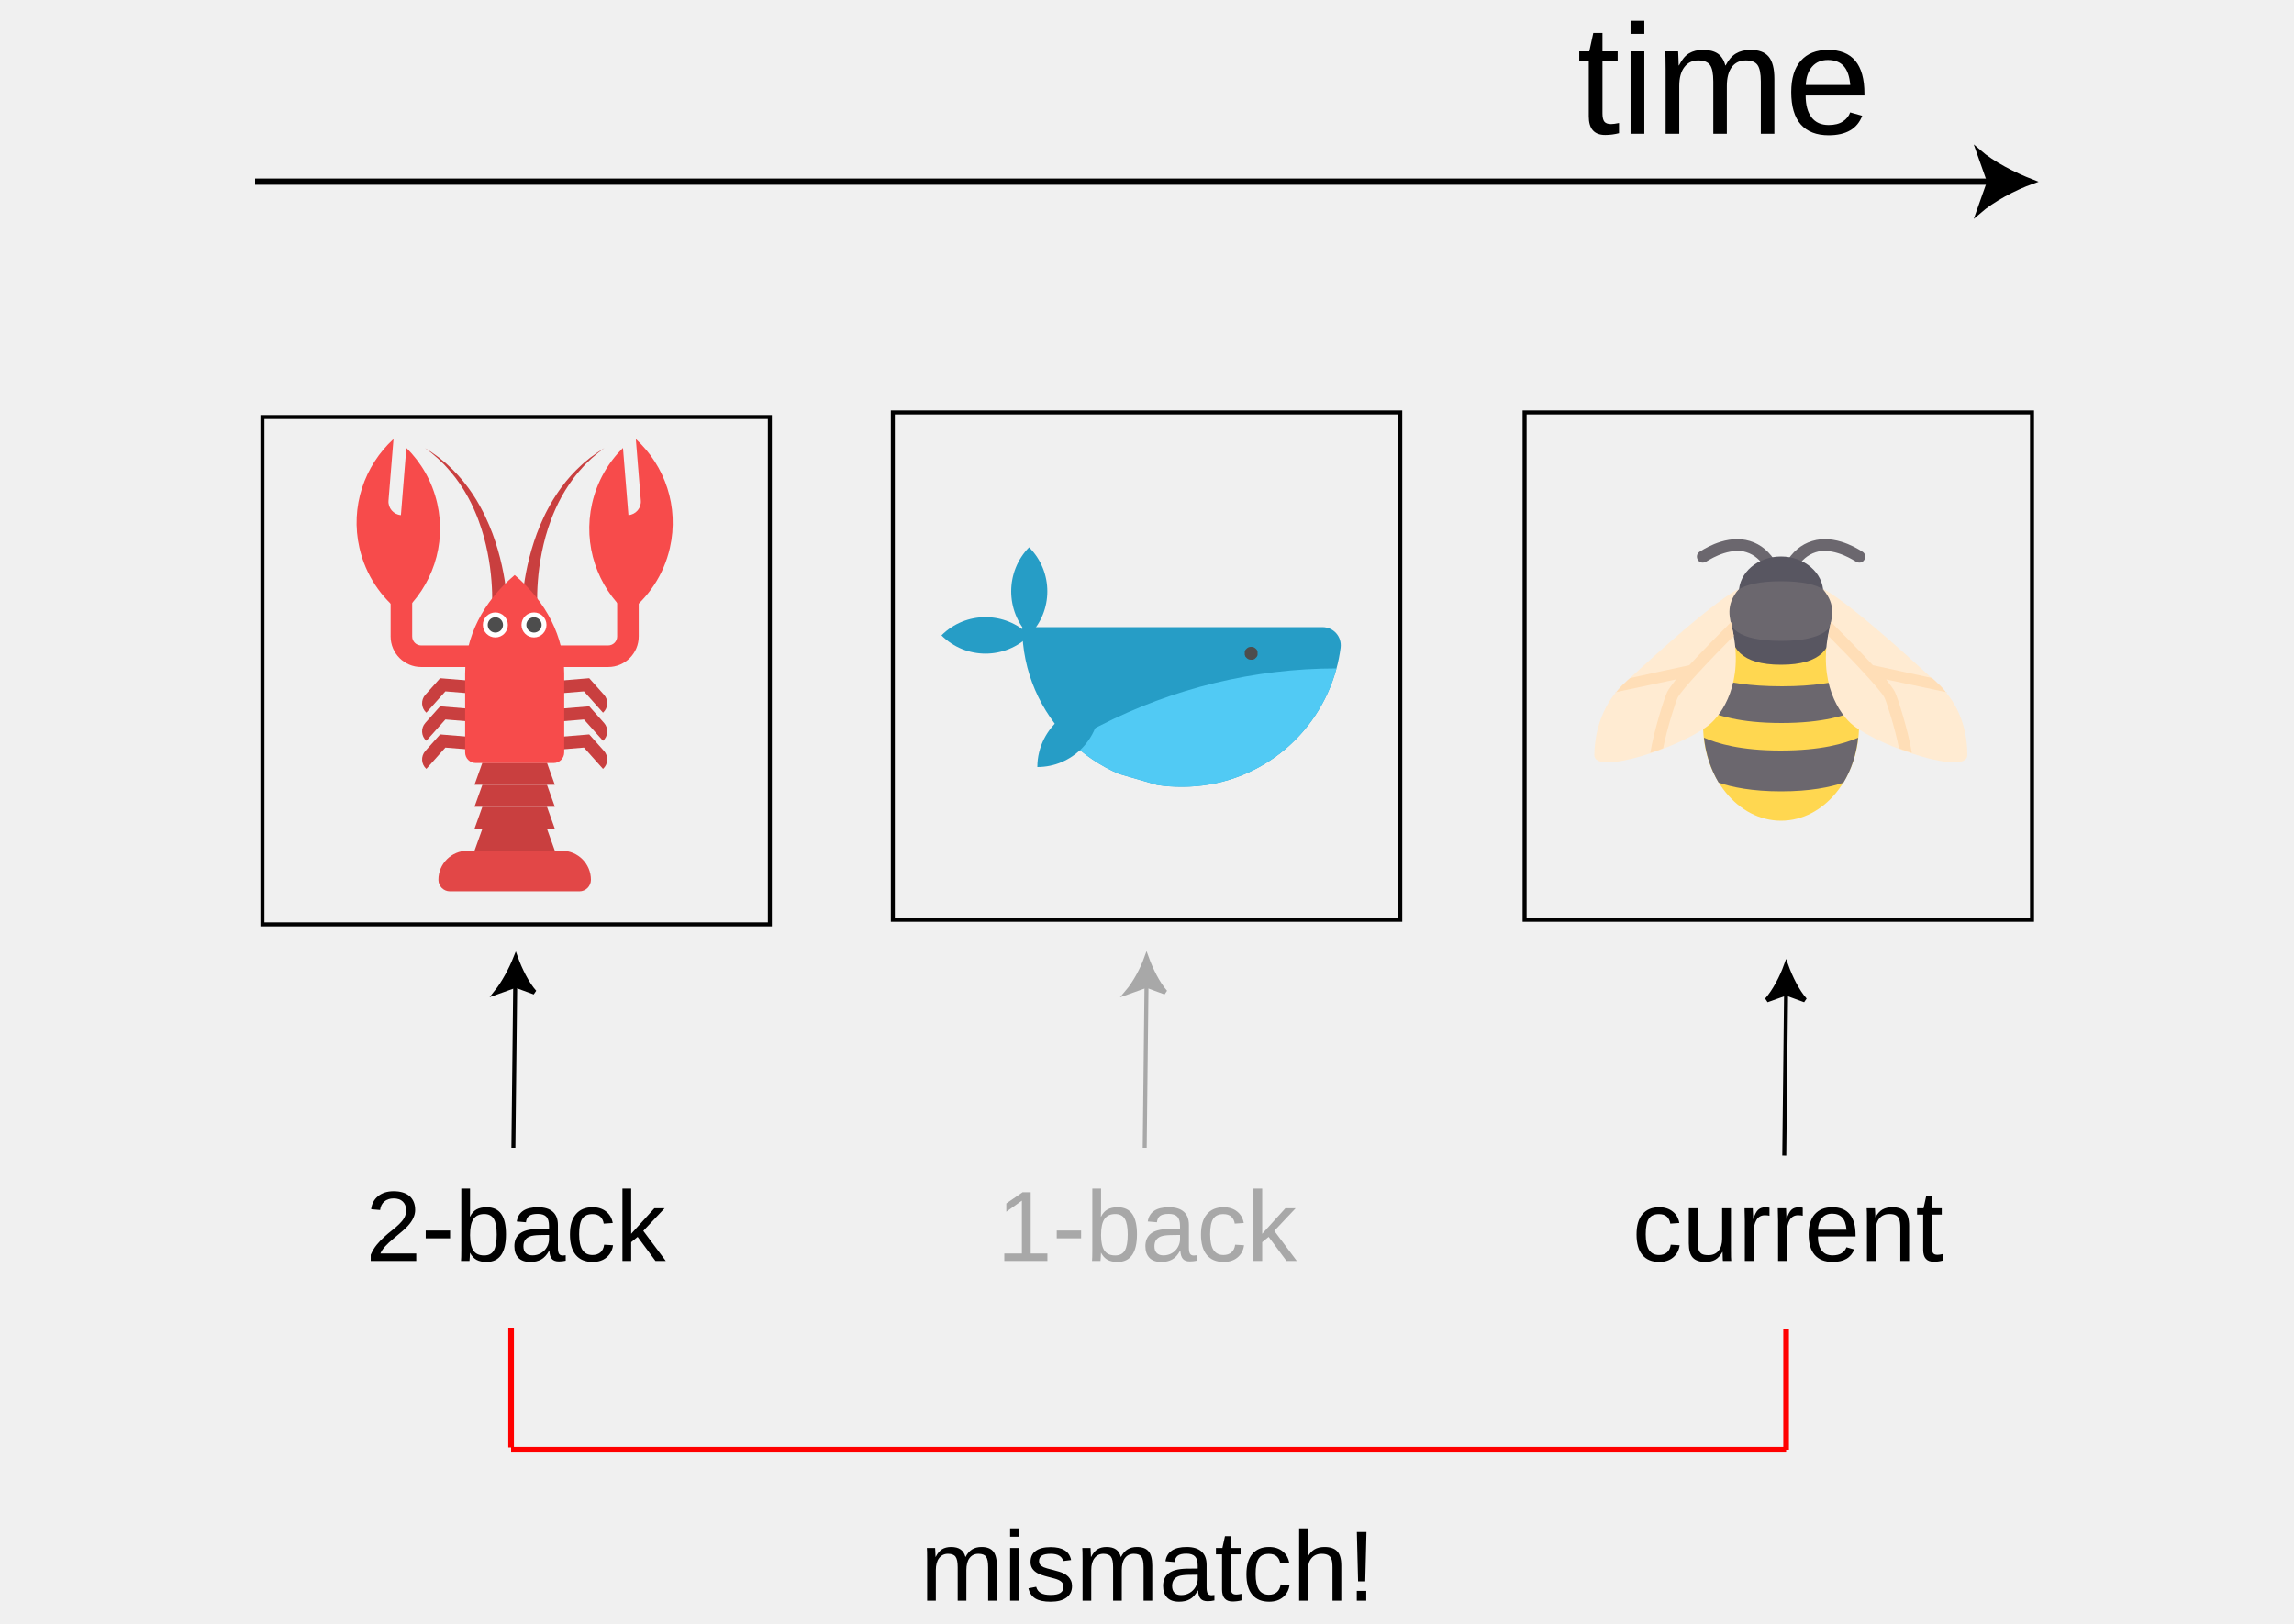
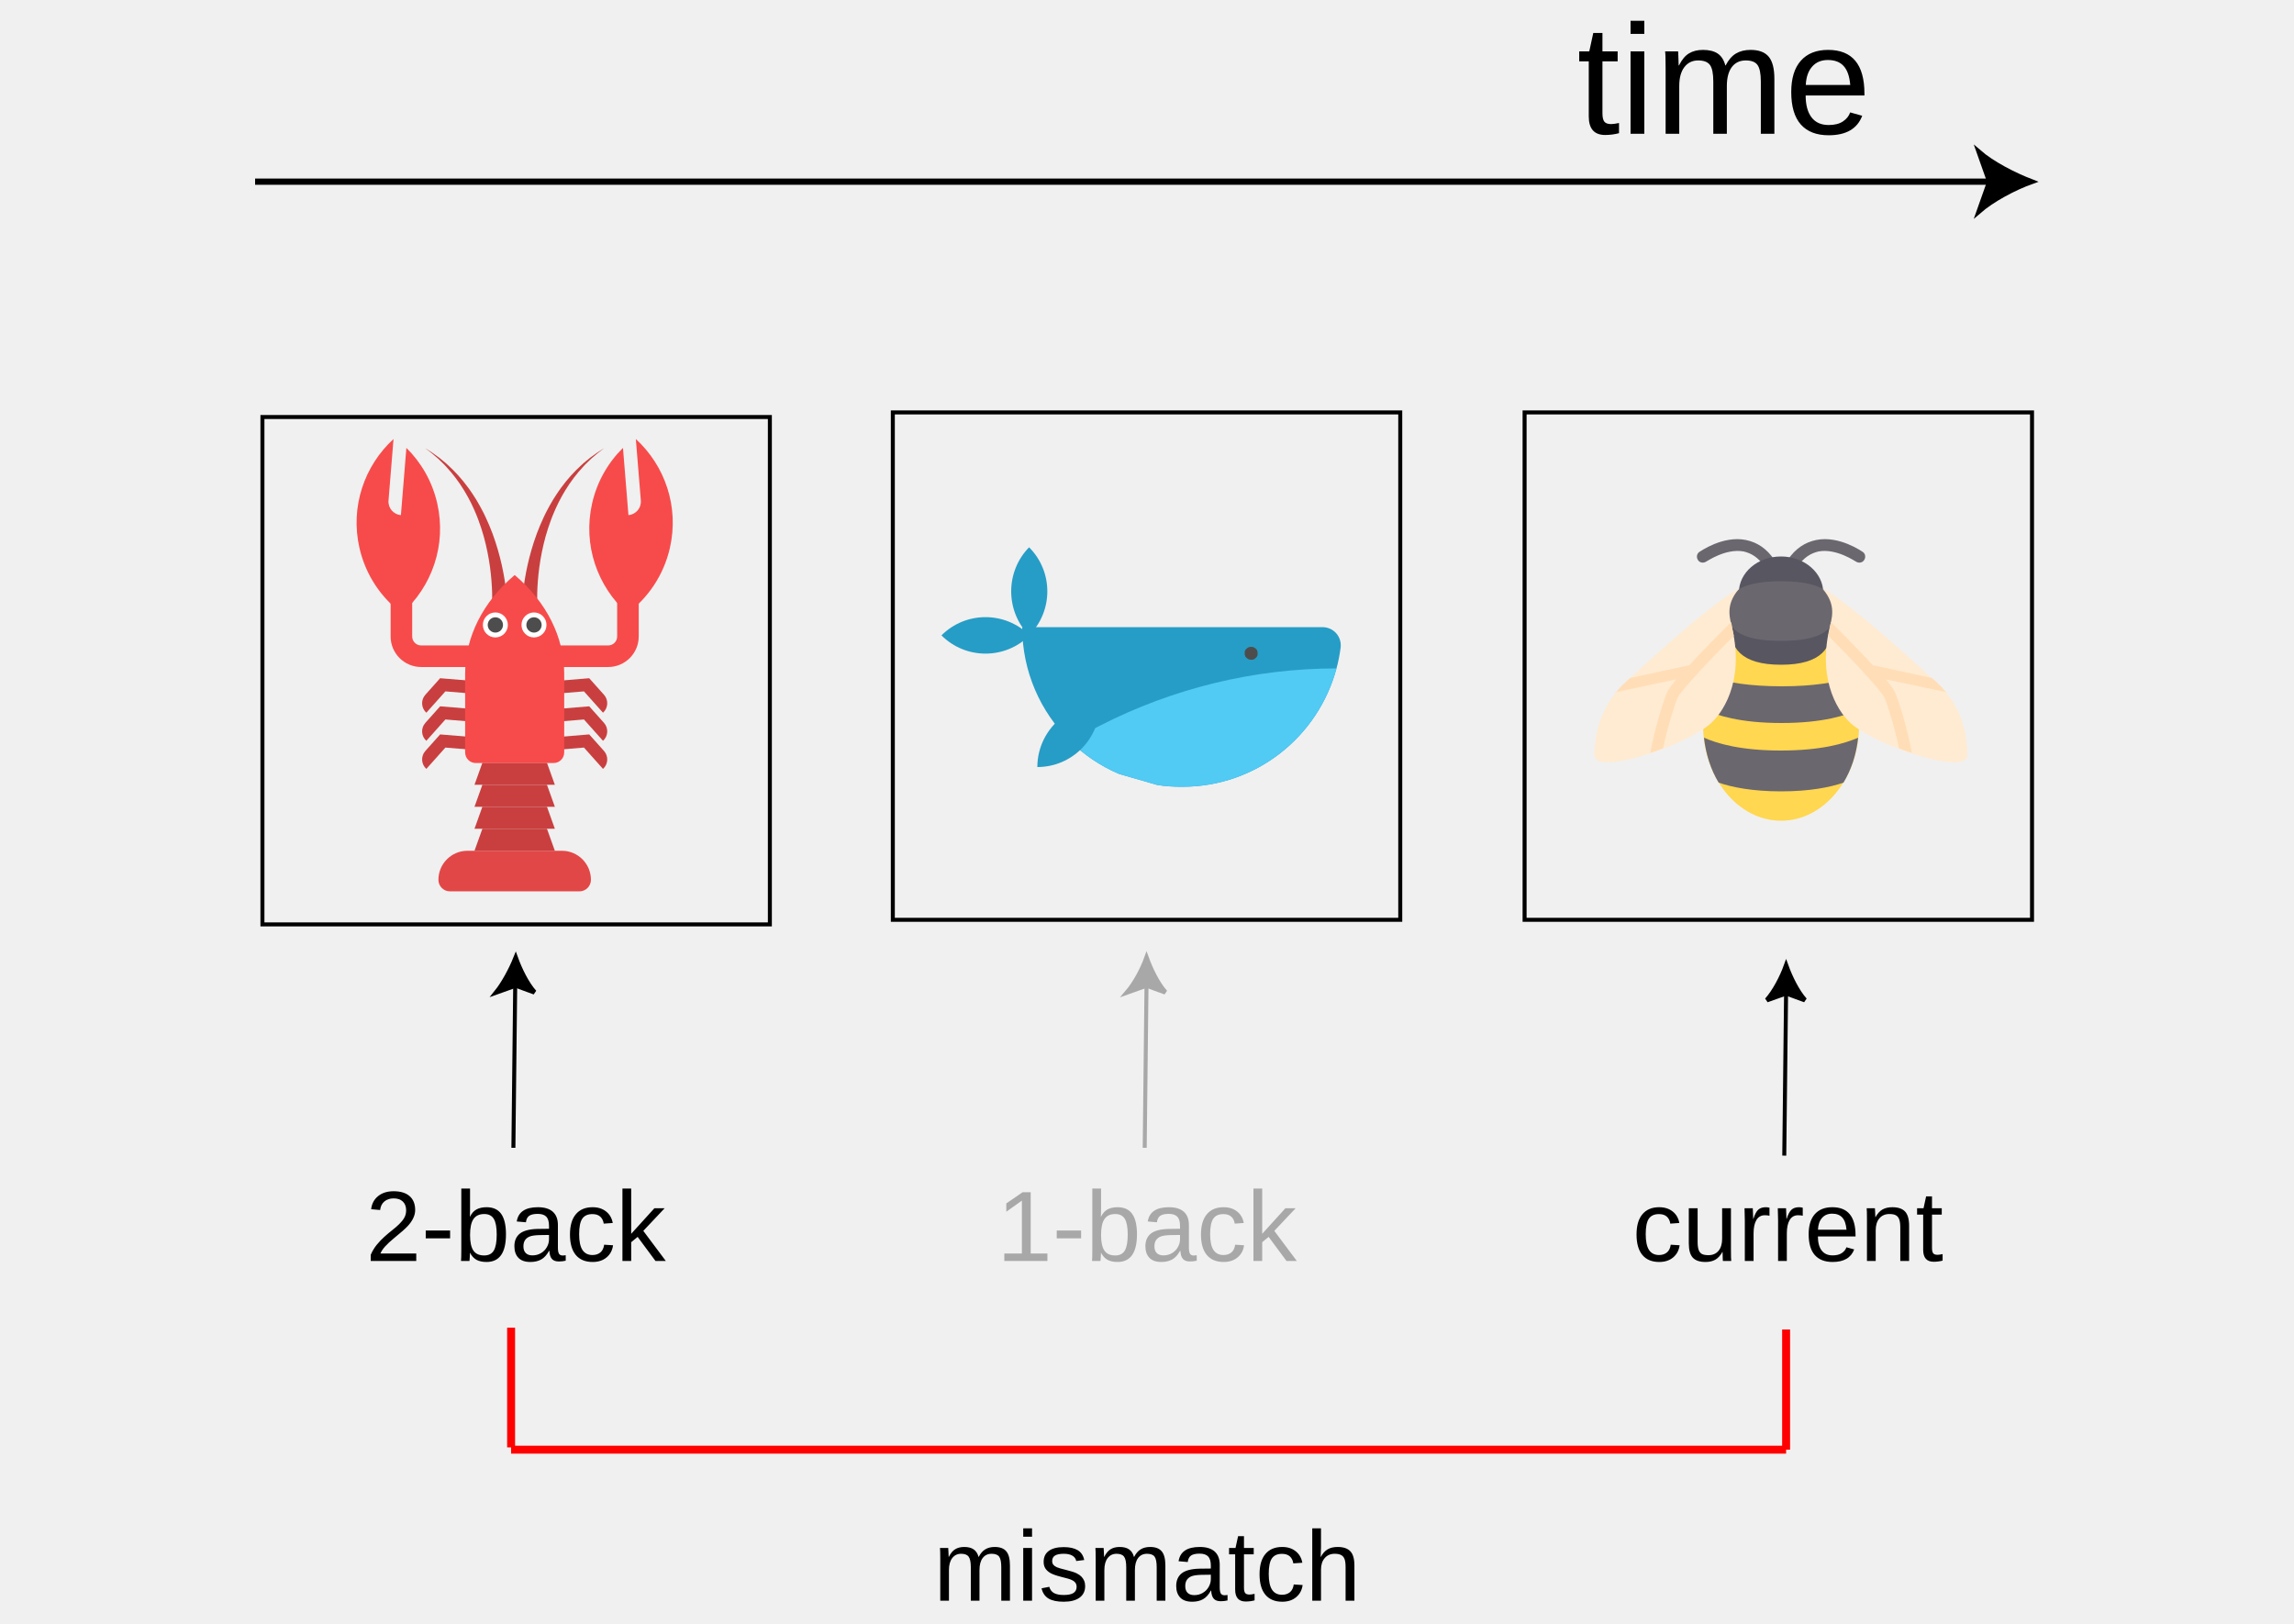
<svg xmlns="http://www.w3.org/2000/svg" version="1.1" id="Layer_1" x="0px" y="0px" viewBox="0 0 500 354" style="enable-background:new 0 0 500 354;" xml:space="preserve">
  <defs id="defs374" />
  <style type="text/css" id="style189">
	.st0{fill:none;stroke:#FFFFFF;stroke-width:0.871;stroke-miterlimit:10;}
	.st1{fill:#269DC6;}
	.st2{fill:#4D4D4D;}
	.st3{fill:#51CAF4;}
	.st4{fill:#6B676E;}
	.st5{fill:#585661;}
	.st6{fill:#FFD750;}
	.st7{fill:#FFEBD2;}
	.st8{fill:#FFDEB7;}
	.st9{fill:none;stroke:#FFFFFF;stroke-width:1.359;stroke-miterlimit:10;}
	.st10{fill:#FFFFFF;}
	.st11{font-family:'Arial';}
	.st12{font-size:33.977px;}
	.st13{fill:none;stroke:#FF0000;stroke-width:1.23;stroke-miterlimit:10;}
	.st14{opacity:0.3;}
	.st15{opacity:0.3;fill:#FFFFFF;}
	.st16{font-size:21.782px;}
</style>
  <font horiz-adv-x="2048" id="font227">
    <font-face font-family="Arial" units-per-em="2048" underline-position="-217" underline-thickness="150" id="font-face191" />
    <missing-glyph horiz-adv-x="1536" d="M256,0l0,1280l1024,0l0,-1280M288,32l960,0l0,1216l-960,0z" id="missing-glyph193" />
    <glyph unicode="!" horiz-adv-x="569" d="M231,364l-55,777l0,325l223,0l0,-325l-52,-777M184,0l0,205l207,0l0,-205z" id="glyph195" />
    <glyph unicode="-" horiz-adv-x="682" d="M65,440l0,181l553,0l0,-181z" id="glyph197" />
    <glyph unicode="1" horiz-adv-x="1139" d="M763,0l-180,0l0,1147C540,1106 483,1064 413,1023C342,982 279,951 223,930l0,174C324,1151 412,1209 487,1276C562,1343 616,1409 647,1472l116,0z" id="glyph199" />
    <glyph unicode="2" horiz-adv-x="1139" d="M1031,173l0,-173l-969,0C61,43 68,85 83,125C108,191 147,256 202,320C256,384 334,458 437,542C596,673 704,776 760,853C816,929 844,1001 844,1069C844,1140 819,1201 768,1250C717,1299 650,1323 568,1323C481,1323 412,1297 360,1245C308,1193 282,1121 281,1029l-185,19C109,1186 156,1291 239,1364C322,1436 433,1472 572,1472C713,1472 824,1433 906,1355C988,1277 1029,1180 1029,1065C1029,1006 1017,949 993,892C969,835 929,776 874,713C818,650 725,564 596,455C488,364 419,303 388,271C357,238 332,206 312,173z" id="glyph201" />
    <glyph unicode="a" horiz-adv-x="1139" d="M828,131C761,74 697,34 636,11C574,-12 508,-24 437,-24C320,-24 231,5 168,62C105,119 74,191 74,280C74,332 86,380 110,423C133,466 164,500 203,526C241,552 284,572 332,585C367,594 421,603 492,612C637,629 744,650 813,674C814,699 814,714 814,721C814,794 797,846 763,876C717,917 649,937 558,937C473,937 411,922 371,893C330,863 300,810 281,735l-176,24C121,834 147,895 184,942C221,988 274,1024 343,1049C412,1074 493,1086 584,1086C675,1086 748,1075 805,1054C862,1033 903,1006 930,974C957,941 975,900 986,851C992,820 995,765 995,685l0,-240C995,278 999,172 1007,128C1014,83 1029,41 1052,0l-188,0C845,37 833,81 828,131M813,533C748,506 650,484 519,465C445,454 393,442 362,429C331,416 308,396 291,371C274,345 266,316 266,285C266,237 284,197 321,165C357,133 410,117 480,117C549,117 611,132 665,163C719,193 759,234 784,287C803,328 813,388 813,467z" id="glyph203" />
    <glyph unicode="b" horiz-adv-x="1139" d="M301,0l-167,0l0,1466l180,0l0,-523C390,1038 487,1086 605,1086C670,1086 732,1073 791,1047C849,1020 897,983 935,936C972,888 1002,830 1023,763C1044,696 1055,624 1055,547C1055,365 1010,224 920,125C830,26 722,-24 596,-24C471,-24 372,28 301,133M299,539C299,412 316,320 351,263C408,170 484,124 581,124C660,124 728,158 785,227C842,295 871,397 871,532C871,671 844,773 789,839C734,905 667,938 589,938C510,938 442,904 385,836C328,767 299,668 299,539z" id="glyph205" />
    <glyph unicode="c" horiz-adv-x="1024" d="M828,389l177,-23C986,244 936,149 857,80C777,11 679,-24 563,-24C418,-24 301,24 213,119C124,214 80,350 80,527C80,642 99,742 137,828C175,914 233,979 311,1022C388,1065 473,1086 564,1086C679,1086 774,1057 847,999C920,940 967,857 988,750l-175,-27C796,794 767,848 725,884C682,920 631,938 571,938C480,938 407,906 350,841C293,776 265,673 265,532C265,389 292,286 347,221C402,156 473,124 561,124C632,124 691,146 738,189C785,232 815,299 828,389z" id="glyph207" />
    <glyph unicode="e" horiz-adv-x="1139" d="M862,342l186,-23C1019,210 964,126 885,66C806,6 704,-24 581,-24C426,-24 303,24 212,120C121,215 75,349 75,522C75,701 121,839 213,938C305,1037 424,1086 571,1086C713,1086 829,1038 919,941C1009,844 1054,708 1054,533C1054,522 1054,506 1053,485l-792,0C268,368 301,279 360,217C419,155 493,124 582,124C648,124 704,141 751,176C798,211 835,266 862,342M271,633l593,0C856,722 833,789 796,834C739,903 664,938 573,938C490,938 421,910 365,855C308,800 277,726 271,633z" id="glyph209" />
    <glyph unicode="h" horiz-adv-x="1139" d="M135,0l0,1466l180,0l0,-526C399,1037 505,1086 633,1086C712,1086 780,1071 838,1040C896,1009 938,966 963,911C988,856 1000,777 1000,673l0,-673l-180,0l0,673C820,763 801,829 762,870C723,911 667,931 596,931C543,931 493,917 446,890C399,862 365,824 345,777C325,730 315,664 315,581l0,-581z" id="glyph211" />
    <glyph unicode="i" horiz-adv-x="455" d="M136,1259l0,207l180,0l0,-207M136,0l0,1062l180,0l0,-1062z" id="glyph213" />
    <glyph unicode="k" horiz-adv-x="1024" d="M136,0l0,1466l180,0l0,-836l426,432l233,0l-406,-394l447,-668l-222,0l-351,543l-127,-122l0,-421z" id="glyph215" />
    <glyph unicode="m" horiz-adv-x="1706" d="M135,0l0,1062l161,0l0,-149C329,965 374,1007 429,1039C484,1070 547,1086 618,1086C697,1086 761,1070 812,1037C862,1004 897,959 918,900C1002,1024 1111,1086 1246,1086C1351,1086 1432,1057 1489,999C1546,940 1574,850 1574,729l0,-729l-179,0l0,669C1395,741 1389,793 1378,825C1366,856 1345,882 1314,901C1283,920 1247,930 1206,930C1131,930 1069,905 1020,856C971,806 946,726 946,617l0,-617l-180,0l0,690C766,770 751,830 722,870C693,910 645,930 578,930C527,930 481,917 438,890C395,863 363,824 344,773C325,722 315,648 315,551l0,-551z" id="glyph217" />
    <glyph unicode="n" horiz-adv-x="1139" d="M135,0l0,1062l162,0l0,-151C375,1028 488,1086 635,1086C699,1086 758,1075 812,1052C865,1029 905,998 932,961C959,924 977,879 988,828C995,795 998,736 998,653l0,-653l-180,0l0,646C818,719 811,774 797,811C783,847 758,876 723,898C687,919 645,930 597,930C520,930 454,906 399,857C343,808 315,716 315,580l0,-580z" id="glyph219" />
    <glyph unicode="r" horiz-adv-x="682" d="M133,0l0,1062l162,0l0,-161C336,976 375,1026 410,1050C445,1074 483,1086 525,1086C586,1086 647,1067 710,1028l-62,-167C604,887 560,900 516,900C477,900 441,888 410,865C379,841 356,808 343,766C323,702 313,632 313,556l0,-556z" id="glyph221" />
    <glyph unicode="t" horiz-adv-x="569" d="M528,161l26,-159C503,-9 458,-14 418,-14C353,-14 302,-4 266,17C230,38 205,65 190,99C175,132 168,203 168,311l0,611l-132,0l0,140l132,0l0,263l179,108l0,-371l181,0l0,-140l-181,0l0,-621C347,250 350,217 357,202C363,187 373,176 388,167C402,158 422,154 449,154C469,154 495,156 528,161z" id="glyph223" />
    <glyph unicode="u" horiz-adv-x="1139" d="M831,0l0,156C748,36 636,-24 494,-24C431,-24 373,-12 319,12C264,36 224,66 198,103C171,139 153,183 142,236C135,271 131,327 131,404l0,658l180,0l0,-589C311,379 315,316 322,283C333,236 357,199 394,172C431,145 476,131 530,131C584,131 635,145 682,173C729,200 763,238 783,286C802,333 812,402 812,493l0,569l180,0l0,-1062z" id="glyph225" />
  </font>
  <g id="whale">
    <path class="st1" d="M292.2,141.2c-0.2,1.5-0.5,3.1-0.9,4.5c-4,14.9-17.5,25.8-33.6,25.8c-1.9,0-3.7-0.1-5.5-0.4l-8.3-2.4   c-4-1.7-7.7-4.2-10.7-7.2v0c-6.4-6.3-10.4-15.1-10.4-24.8h65.4C290.7,136.7,292.5,138.8,292.2,141.2z" id="path235" />
    <path class="st2" d="M272.7,143.8c-0.4,0-0.7-0.1-1-0.4c-0.1-0.1-0.1-0.1-0.2-0.2c-0.1-0.1-0.1-0.2-0.1-0.2c0-0.1-0.1-0.2-0.1-0.3   c0-0.1,0-0.2,0-0.3c0-0.1,0-0.2,0-0.3c0-0.1,0-0.2,0.1-0.3c0-0.1,0.1-0.2,0.1-0.2c0.1-0.1,0.1-0.1,0.2-0.2c0.3-0.3,0.6-0.4,1-0.4   c0.4,0,0.7,0.1,1,0.4c0.1,0.1,0.1,0.1,0.2,0.2c0.1,0.1,0.1,0.2,0.1,0.2c0,0.1,0.1,0.2,0.1,0.3c0,0.1,0,0.2,0,0.3c0,0.1,0,0.2,0,0.3   c0,0.1,0,0.2-0.1,0.3c0,0.1-0.1,0.2-0.1,0.2c-0.1,0.1-0.1,0.1-0.2,0.2c-0.1,0.1-0.1,0.1-0.2,0.2c-0.1,0.1-0.2,0.1-0.2,0.1   c-0.1,0-0.2,0.1-0.3,0.1C272.8,143.8,272.8,143.8,272.7,143.8z" id="path237" />
    <g id="g243">
      <path class="st1" d="M205.2,138.5L205.2,138.5c5.3-5.3,13.9-5.3,19.2,0l0,0l0,0C219.1,143.8,210.5,143.8,205.2,138.5L205.2,138.5z    " id="path239" />
      <path class="st1" d="M224.3,119.3L224.3,119.3c5.3,5.3,5.3,13.9,0,19.2l0,0l0,0C219.1,133.2,219.1,124.6,224.3,119.3L224.3,119.3z    " id="path241" />
    </g>
    <path class="st3" d="M291.3,145.7c-4,14.9-17.5,25.8-33.6,25.8c-1.9,0-3.7-0.1-5.5-0.4l-8.3-2.4c-4-1.7-7.7-4.2-10.7-7.2v0l6.5-3.3   C255.7,150,273.4,145.7,291.3,145.7L291.3,145.7z" id="path245" />
    <path class="st1" d="M239.7,153.6L239.7,153.6L239.7,153.6c0,7.5-6.1,13.6-13.6,13.6l0,0l0,0c0-4.4,2.1-8.3,5.3-10.8" id="path247" />
    <rect x="194.6" y="89.9" class="st0" width="110.6" height="110.6" id="rect231" style="enable-background:new 0 0 500 354;stroke:#000000;stroke-opacity:1" />
  </g>
  <g id="bee_right">
    <g id="g255">
      <path class="st4" d="M385.6,124c-0.4,0-0.8-0.2-1.1-0.6c-1.2-1.8-2.7-2.8-4.5-3.2c-3.9-0.7-8,2.2-8.1,2.2    c-0.6,0.4-1.4,0.3-1.8-0.3c-0.4-0.6-0.3-1.4,0.3-1.8c0.2-0.1,5.1-3.6,10.1-2.6c2.5,0.5,4.6,1.9,6.2,4.3c0.4,0.6,0.2,1.4-0.4,1.8    C386.1,123.9,385.8,124,385.6,124z" id="path251" />
      <path class="st4" d="M390.8,124c0.4,0,0.8-0.2,1.1-0.6c1.2-1.8,2.7-2.8,4.5-3.2c3.9-0.7,8,2.2,8.1,2.2c0.6,0.4,1.4,0.3,1.8-0.3    c0.4-0.6,0.3-1.4-0.3-1.8c-0.2-0.1-5.1-3.6-10.1-2.6c-2.5,0.5-4.6,1.9-6.2,4.3c-0.4,0.6-0.2,1.4,0.4,1.8    C390.3,123.9,390.6,124,390.8,124z" id="path253" />
    </g>
    <path class="st5" d="M397.4,129.2c0-4.3-4.1-7.9-9.2-7.9s-9.2,3.5-9.2,7.9" id="path257" />
    <ellipse class="st6" cx="388.2" cy="158" rx="17" ry="20.9" id="ellipse259" />
    <g id="g265">
      <path class="st4" d="M373.4,147.8c-1,2.1-1.6,4.4-1.9,6.9c2.7,1.2,7.6,2.9,16.8,2.9c9.1,0,14.1-1.7,16.8-2.9    c-0.3-2.5-1-4.8-1.9-6.9c-3.1,0.9-7.8,1.8-14.8,1.8C381.2,149.6,376.5,148.7,373.4,147.8z" id="path261" />
      <path class="st4" d="M371.4,160.8c0.4,3.6,1.5,7,3.2,9.8c2.9,1,7.3,1.9,13.6,1.9c6.3,0,10.7-0.9,13.6-1.9c1.7-2.8,2.8-6.1,3.2-9.8    c-3,1.3-8.1,2.8-16.9,2.8C379.5,163.6,374.3,162.1,371.4,160.8z" id="path263" />
    </g>
    <path class="st5" d="M399.3,136.4c0,4.7-2.2,8.5-11.1,8.5s-11.1-3.8-11.1-8.5c0-4.7,2.2-8.5,11.1-8.5S399.3,131.7,399.3,136.4z" id="path267" />
    <path class="st4" d="M400,133.2c0,3.6-2.4,6.5-11.8,6.5s-11.8-2.9-11.8-6.5s2.4-6.5,11.8-6.5S400,129.6,400,133.2z" id="path269" />
    <path class="st7" d="M422.2,148.9c-20.8-19.3-24.9-20.5-24.9-20.5c3.1,3.6,1.9,6.5,1.4,8.8c-2.6,11.6,2.3,18.6,5.2,20.9   c6.3,4.9,24.9,11,24.9,6.5C428.8,157.7,426.1,152.4,422.2,148.9z" id="path271" />
    <path class="st8" d="M424.3,151.1c-0.6-0.8-1.3-1.6-2-2.2c-0.4-0.4-0.8-0.8-1.2-1.1c-4.2-0.9-10-2.2-12.9-2.8   c-3.3-3.6-7.3-7.6-9.1-9.4c-0.1,0.4-0.2,0.7-0.2,1c0,0.2-0.1,0.3-0.1,0.5c-0.1,0.5-0.2,1-0.3,1.5c5,5,11.3,11.7,12.2,13.4   c0.5,1,2.3,6.6,3.2,11.1c0,0,0,0,0,0c0.9,0.4,1.9,0.7,2.8,1c0,0,0,0,0,0c-0.8-4.9-3.1-12.1-3.7-13.3c-0.3-0.6-1-1.5-1.9-2.7   c4.8,1,10.4,2.2,13.2,2.8C424.2,151.1,424.2,151.1,424.3,151.1z" id="path273" />
    <path class="st7" d="M354.1,148.9c20.8-19.3,24.9-20.5,24.9-20.5c-3.1,3.6-1.9,6.5-1.4,8.8c2.6,11.6-2.3,18.6-5.2,20.9   c-6.3,4.9-24.9,11-24.9,6.5C347.6,157.7,350.3,152.4,354.1,148.9z" id="path275" />
    <path class="st8" d="M352.1,151.1c0.6-0.8,1.3-1.6,2-2.2c0.4-0.4,0.8-0.8,1.2-1.1c4.2-0.9,10-2.2,12.9-2.8c3.3-3.6,7.3-7.6,9.1-9.4   c0.1,0.4,0.2,0.7,0.2,1c0,0.2,0.1,0.3,0.1,0.5c0.1,0.5,0.2,1,0.3,1.5c-5,5-11.3,11.7-12.2,13.4c-0.5,1-2.3,6.6-3.2,11.1   c0,0,0,0,0,0c-0.9,0.4-1.9,0.7-2.8,1l0,0c0.8-4.9,3.1-12.1,3.7-13.3c0.3-0.6,1-1.5,1.9-2.7c-4.8,1-10.4,2.2-13.2,2.8   C352.2,151.1,352.1,151.1,352.1,151.1z" id="path277" />
    <rect x="332.3" y="89.9" class="st0" width="110.6" height="110.6" id="rect233" style="enable-background:new 0 0 500 354;fill:none;stroke:#000000;stroke-opacity:1" />
  </g>
  <g id="time_arrow" style="fill:#000000;stroke:#000000;stroke-opacity:1">
    <g id="g287" style="fill:#000000;stroke:#000000;stroke-opacity:1">
      <line class="st9" x1="55.6" y1="39.6" x2="434.7" y2="39.6" id="line281" style="fill:#000000;stroke:#000000;stroke-opacity:1" />
      <g id="g285" style="fill:#000000;stroke:#000000;stroke-opacity:1">
        <path class="st10" d="M442.9,39.6c-3.9,1.4-8.6,3.9-11.6,6.5l2.3-6.5l-2.3-6.5C434.3,35.7,439,38.1,442.9,39.6z" id="path283" style="fill:#000000;stroke:#000000;stroke-opacity:1" />
      </g>
    </g>
  </g>
  <text transform="matrix(1 0 0 1 343.6924 29.1582)" class="st10 st11 st12" id="time_text" style="fill:#000000">time</text>
  <g id="g299">
-     <line class="st13" x1="111.4" y1="289.4" x2="111.4" y2="315.5" id="line293" />
-     <line class="st13" x1="111.4" y1="316" x2="389.3" y2="316" id="line295" />
-     <line class="st13" x1="389.3" y1="289.8" x2="389.3" y2="316" id="line297" />
+     <line class="st13" x1="111.4" y1="289.4" x2="111.4" y2="315.5" id="line293" style="stroke-width:1.73;stroke-dasharray:none" />
+     <line class="st13" x1="111.4" y1="316" x2="389.3" y2="316" id="line295" style="stroke-width:1.73;stroke-dasharray:none" />
+     <line class="st13" x1="389.3" y1="289.8" x2="389.3" y2="316" id="line297" style="stroke-width:1.73;stroke-dasharray:none" />
  </g>
  <g class="st14" id="arrow_mid" style="fill:#000000;stroke:#000000;stroke-opacity:1">
    <g id="g307" style="fill:#000000;stroke:#000000;stroke-opacity:1">
      <line class="st0" x1="249.5" y1="250.2" x2="249.9" y2="214.1" id="line301" style="fill:#000000;stroke:#000000;stroke-opacity:1" />
      <g id="g305" style="fill:#000000;stroke:#000000;stroke-opacity:1">
        <path class="st10" d="M249.9,208.8c0.9,2.5,2.4,5.6,4.1,7.5l-4.1-1.5l-4.2,1.5C247.4,214.3,249,211.3,249.9,208.8z" id="path303" style="fill:#000000;stroke:#000000;stroke-opacity:1" />
      </g>
    </g>
  </g>
  <text transform="matrix(1 0 0 1 217.2446 274.8672)" class="st15 st11 st16" id="1-back" style="fill:#000000">1-back</text>
  <text transform="matrix(1 0 0 1 355.7783 274.8672)" class="st10 st11 st16" id="current" style="fill:#000000">current</text>
  <g id="arrow_right" style="fill:#000000;stroke:#000000;stroke-opacity:1">
    <g id="g321" style="fill:#000000;stroke:#000000;stroke-opacity:1">
      <line class="st0" x1="388.9" y1="251.9" x2="389.3" y2="215.8" id="line315" style="fill:#000000;stroke:#000000;stroke-opacity:1" />
      <g id="g319" style="fill:#000000;stroke:#000000;stroke-opacity:1">
        <path class="st10" d="M389.3,210.5c0.9,2.5,2.4,5.6,4.1,7.5l-4.1-1.5l-4.2,1.5C386.8,216.1,388.4,213,389.3,210.5z" id="path317" style="fill:#000000;stroke:#000000;stroke-opacity:1" />
      </g>
    </g>
  </g>
-   <text class="st10 st11 st16" id="mismatch" style="font-style:normal;font-variant:normal;font-weight:normal;font-stretch:normal;font-size:21.782px;font-family:Arial;-inkscape-font-specification:'Arial, Normal';font-variant-ligatures:normal;font-variant-caps:normal;font-variant-numeric:normal;font-variant-east-asian:normal;fill:#000000" x="200.565" y="348.927">
-     <tspan id="tspan711" x="200.565" y="348.927">mismatch!</tspan>
+   <text class="st10 st11 st16" id="mismatch" style="font-style:normal;font-variant:normal;font-weight:normal;font-stretch:normal;font-size:21.782px;font-family:Arial;-inkscape-font-specification:'Arial, Normal';font-variant-ligatures:normal;font-variant-caps:normal;font-variant-numeric:normal;font-variant-east-asian:normal;fill:#000000" x="203.426" y="348.927">
+     <tspan id="tspan711" x="203.426" y="348.927">mismatch</tspan>
  </text>
  <g id="arrow_left" style="fill:#000000;stroke:#000000;stroke-opacity:1">
    <g id="g335" style="fill:#000000;stroke:#000000;stroke-opacity:1">
      <line class="st0" x1="111.9" y1="250.2" x2="112.3" y2="214.1" id="line329" style="fill:#000000;stroke:#000000;stroke-opacity:1" />
      <g id="g333" style="fill:#000000;stroke:#000000;stroke-opacity:1">
        <path class="st10" d="M112.4,208.8c0.9,2.5,2.4,5.6,4.1,7.5l-4.1-1.5l-4.2,1.5C109.8,214.3,111.4,211.3,112.4,208.8z" id="path331" style="fill:#000000;stroke:#000000;stroke-opacity:1" />
      </g>
    </g>
  </g>
  <text transform="matrix(1 0 0 1 79.71 274.8672)" class="st10 st11 st16" id="2-back" style="fill:#000000">2-back</text>
  <g id="lobster" transform="matrix(0.2237419,0,0,0.2237419,64.87811,95.69837)">
    <g id="g958" transform="translate(-8.93887)">
      <g id="g914">
        <path style="fill:#c93f3f" d="m 134.3,294.013 v 0 c -5.092,-4.546 -5.534,-12.36 -0.988,-17.452 l 14.418,-16.149 33.092,2.725 -1.014,12.318 -26.958,-2.219 z" id="path902" />
        <path style="fill:#c93f3f" d="m 134.3,321.382 v 0 c -5.092,-4.546 -5.534,-12.36 -0.988,-17.452 l 14.418,-16.148 33.092,2.725 -1.014,12.318 -26.958,-2.219 z" id="path904" />
        <path style="fill:#c93f3f" d="m 306.391,294.013 v 0 c 5.092,-4.546 5.534,-12.36 0.988,-17.452 l -14.418,-16.149 -33.092,2.725 1.014,12.318 26.958,-2.219 z" id="path906" />
        <path style="fill:#c93f3f" d="m 134.3,266.639 v 0 c -5.092,-4.546 -5.534,-12.36 -0.988,-17.452 l 14.418,-16.149 33.092,2.725 -1.014,12.318 -26.958,-2.219 z" id="path908" />
        <path style="fill:#c93f3f" d="m 306.391,266.639 v 0 c 5.092,-4.546 5.534,-12.36 0.988,-17.452 l -14.418,-16.149 -33.092,2.725 1.014,12.318 26.958,-2.219 z" id="path910" />
        <path style="fill:#c93f3f" d="m 306.391,321.382 v 0 c 5.092,-4.546 5.534,-12.36 0.988,-17.452 l -14.418,-16.148 -33.092,2.725 1.014,12.318 26.958,-2.219 z" id="path912" />
      </g>
      <g id="g920">
        <path style="fill:#c93f3f" d="m 198.187,165.276 c 0,0 0.011,-0.165 0.033,-0.484 0.017,-0.304 0.043,-0.755 0.077,-1.344 0.064,-1.228 0.126,-3.076 0.156,-5.442 0.025,-2.368 0.015,-5.259 -0.087,-8.585 -0.104,-3.325 -0.283,-7.084 -0.615,-11.181 -0.293,-4.102 -0.802,-8.531 -1.398,-13.214 -0.662,-4.671 -1.42,-9.6 -2.464,-14.649 -0.974,-5.068 -2.273,-10.237 -3.675,-15.477 -1.503,-5.204 -3.129,-10.479 -5.086,-15.633 l -1.457,-3.873 c -0.533,-1.27 -1.066,-2.539 -1.597,-3.806 -1.025,-2.556 -2.219,-5.018 -3.378,-7.48 l -0.867,-1.844 -0.94,-1.794 c -0.627,-1.195 -1.251,-2.383 -1.871,-3.565 -1.243,-2.365 -2.651,-4.593 -3.941,-6.852 -1.351,-2.218 -2.797,-4.323 -4.152,-6.433 -1.415,-2.065 -2.901,-4.013 -4.296,-5.955 -2.934,-3.764 -5.796,-7.281 -8.677,-10.314 -0.706,-0.773 -1.398,-1.531 -2.074,-2.271 -0.716,-0.701 -1.415,-1.386 -2.096,-2.053 -1.372,-1.332 -2.674,-2.596 -3.897,-3.784 -2.592,-2.21 -4.809,-4.21 -6.726,-5.744 -3.915,-2.978 -6.152,-4.679 -6.152,-4.679 0,0 2.377,1.51 6.538,4.154 2.049,1.374 4.436,3.186 7.241,5.198 1.334,1.092 2.753,2.255 4.249,3.48 0.747,0.618 1.513,1.251 2.297,1.9 0.747,0.69 1.511,1.397 2.292,2.118 3.184,2.832 6.392,6.155 9.715,9.749 1.589,1.857 3.28,3.726 4.908,5.719 1.567,2.036 3.237,4.078 4.817,6.24 1.518,2.2 3.165,4.383 4.65,6.707 0.742,1.164 1.489,2.335 2.24,3.511 l 1.127,1.774 1.055,1.825 c 1.411,2.439 2.864,4.89 4.146,7.439 0.662,1.266 1.324,2.535 1.988,3.806 l 1.848,3.883 c 2.482,5.179 4.633,10.505 6.654,15.791 1.919,5.317 3.726,10.596 5.189,15.787 1.533,5.174 2.761,10.246 3.865,15.074 1.039,4.839 1.962,9.437 2.634,13.714 0.712,4.272 1.236,8.214 1.643,11.721 0.405,3.508 0.677,6.585 0.865,9.133 0.183,2.551 0.286,4.569 0.333,5.976 0.02,0.729 0.035,1.288 0.045,1.665 0.006,0.362 0.008,0.548 0.008,0.548 z" id="path916" />
        <path style="fill:#c93f3f" d="m 227.335,165.732 c 0,0 0.003,-0.187 0.008,-0.548 0.01,-0.377 0.025,-0.936 0.045,-1.665 0.047,-1.407 0.149,-3.425 0.333,-5.976 0.188,-2.548 0.46,-5.625 0.865,-9.133 0.407,-3.508 0.931,-7.45 1.643,-11.721 0.672,-4.277 1.596,-8.875 2.634,-13.714 1.104,-4.828 2.331,-9.9 3.865,-15.074 1.462,-5.191 3.27,-10.47 5.189,-15.787 2.021,-5.286 4.173,-10.613 6.654,-15.791 l 1.848,-3.883 c 0.663,-1.27 1.326,-2.539 1.988,-3.806 1.283,-2.549 2.735,-5 4.146,-7.439 l 1.055,-1.825 1.127,-1.774 c 0.751,-1.177 1.497,-2.347 2.24,-3.511 1.485,-2.324 3.132,-4.507 4.65,-6.707 1.581,-2.161 3.25,-4.203 4.817,-6.24 1.628,-1.993 3.319,-3.862 4.908,-5.719 3.323,-3.595 6.531,-6.918 9.715,-9.749 0.78,-0.721 1.545,-1.428 2.292,-2.118 0.784,-0.649 1.55,-1.282 2.297,-1.9 1.496,-1.226 2.915,-2.388 4.249,-3.48 2.805,-2.011 5.192,-3.824 7.241,-5.198 4.161,-2.643 6.538,-4.154 6.538,-4.154 0,0 -2.237,1.701 -6.152,4.679 -1.916,1.534 -4.134,3.535 -6.726,5.744 -1.223,1.188 -2.525,2.452 -3.897,3.784 -0.681,0.668 -1.38,1.352 -2.096,2.053 -0.676,0.74 -1.367,1.497 -2.074,2.271 -2.882,3.033 -5.743,6.55 -8.677,10.314 -1.395,1.943 -2.881,3.891 -4.296,5.955 -1.355,2.11 -2.801,4.215 -4.152,6.433 -1.29,2.259 -2.698,4.487 -3.941,6.852 -0.62,1.182 -1.244,2.37 -1.871,3.565 l -0.94,1.794 -0.867,1.844 c -1.158,2.462 -2.353,4.924 -3.378,7.48 -0.532,1.267 -1.064,2.536 -1.597,3.806 l -1.457,3.873 c -1.957,5.154 -3.583,10.429 -5.086,15.633 -1.403,5.24 -2.701,10.409 -3.675,15.477 -1.045,5.048 -1.803,9.978 -2.464,14.649 -0.597,4.683 -1.105,9.112 -1.398,13.214 -0.332,4.097 -0.511,7.856 -0.615,11.181 -0.102,3.325 -0.112,6.217 -0.087,8.585 0.03,2.366 0.092,4.214 0.156,5.442 0.034,0.589 0.06,1.04 0.077,1.344 0.022,0.319 0.033,0.484 0.033,0.484 z" id="path918" />
      </g>
      <path style="fill:#e24747" d="m 266.326,401.138 h -91.962 c -15.633,0 -28.306,12.673 -28.306,28.306 v 0 c 0,6.211 5.035,11.246 11.246,11.246 h 126.082 c 6.211,0 11.246,-5.035 11.246,-11.246 v 0 c 10e-4,-15.633 -12.673,-28.306 -28.306,-28.306 z" id="path922" />
      <polygon style="fill:#c93f3f" points="259.486,358.29 181.205,358.29 188.88,336.865 251.811,336.865 " id="polygon924" />
      <polygon style="fill:#c93f3f" points="259.486,336.865 181.205,336.865 188.88,315.441 251.811,315.441 " id="polygon926" />
      <polygon style="fill:#c93f3f" points="259.486,379.714 181.205,379.714 188.88,358.29 251.811,358.29 " id="polygon928" />
      <polygon style="fill:#c93f3f" points="259.486,401.138 181.205,401.138 188.88,379.714 251.811,379.714 " id="polygon930" />
      <path style="fill:#f74b4b" d="m 258.265,315.665 c 5.709,0 10.337,-4.628 10.337,-10.337 v -76.592 c 0,-35.649 -17.225,-69.996 -48.256,-96.226 -31.032,26.229 -48.256,60.576 -48.256,96.226 v 76.592 c 0,5.709 4.628,10.337 10.337,10.337 z" id="path932" />
      <g id="g946">
        <g id="g938">
          <circle style="fill:#ffffff" cx="239.159" cy="181.127" r="12.173" id="circle934" />
          <circle style="fill:#4d4d4d" cx="239.159" cy="181.127" r="7.448" id="circle936" />
        </g>
        <g id="g944">
          <circle style="fill:#ffffff" cx="201.532" cy="181.127" r="12.173" id="circle940" />
          <circle style="fill:#4d4d4d" cx="201.532" cy="181.127" r="7.448" id="circle942" />
        </g>
      </g>
      <g id="g956">
        <path style="fill:#f74b4b" d="m 114.844,8.638 -5.329,65.495 v 0 C 102.258,73.543 96.853,67.181 97.444,59.923 L 102.319,0 C 73.984,25.929 59.985,65.914 69.122,106.041 75.164,132.577 90.3,154.679 110.49,169.823 139.647,143.934 154.172,103.367 144.904,62.664 140.053,41.358 129.33,22.92 114.844,8.638 Z" id="path948" />
        <path style="fill:#f74b4b" d="m 198.833,222.122 h -69.581 c -16.407,0 -29.755,-13.348 -29.755,-29.755 v -41.871 h 21.012 v 41.871 c 0,4.821 3.922,8.743 8.743,8.743 h 69.581 z" id="path950" />
        <path style="fill:#f74b4b" d="m 325.847,8.638 5.329,65.495 v 0 c 7.257,-0.59 12.662,-6.952 12.071,-14.21 L 338.372,0 c 28.336,25.929 42.334,65.914 33.198,106.041 -6.042,26.536 -21.178,48.638 -41.368,63.782 C 301.045,143.934 286.52,103.367 295.788,62.664 300.638,41.358 311.361,22.92 325.847,8.638 Z" id="path952" />
        <path style="fill:#f74b4b" d="M 311.439,222.122 H 241.858 V 201.11 h 69.581 c 4.821,0 8.743,-3.922 8.743,-8.743 v -41.871 h 21.012 v 41.871 c 0,16.407 -13.348,29.755 -29.755,29.755 z" id="path954" />
      </g>
    </g>
    <g id="g960">
</g>
    <g id="g962">
</g>
    <g id="g964">
</g>
    <g id="g966">
</g>
    <g id="g968">
</g>
    <g id="g970">
</g>
    <g id="g972">
</g>
    <g id="g974">
</g>
    <g id="g976">
</g>
    <g id="g978">
</g>
    <g id="g980">
</g>
    <g id="g982">
</g>
    <g id="g984">
</g>
    <g id="g986">
</g>
    <g id="g988">
</g>
    <rect x="57.2" y="90.9" class="st0" width="110.6" height="110.6" id="rect327" style="enable-background:new 0 0 500 354;stroke:#000000;stroke-opacity:1" transform="matrix(4.469435,0,0,4.469435,-289.9685,-427.7177)" />
  </g>
</svg>
